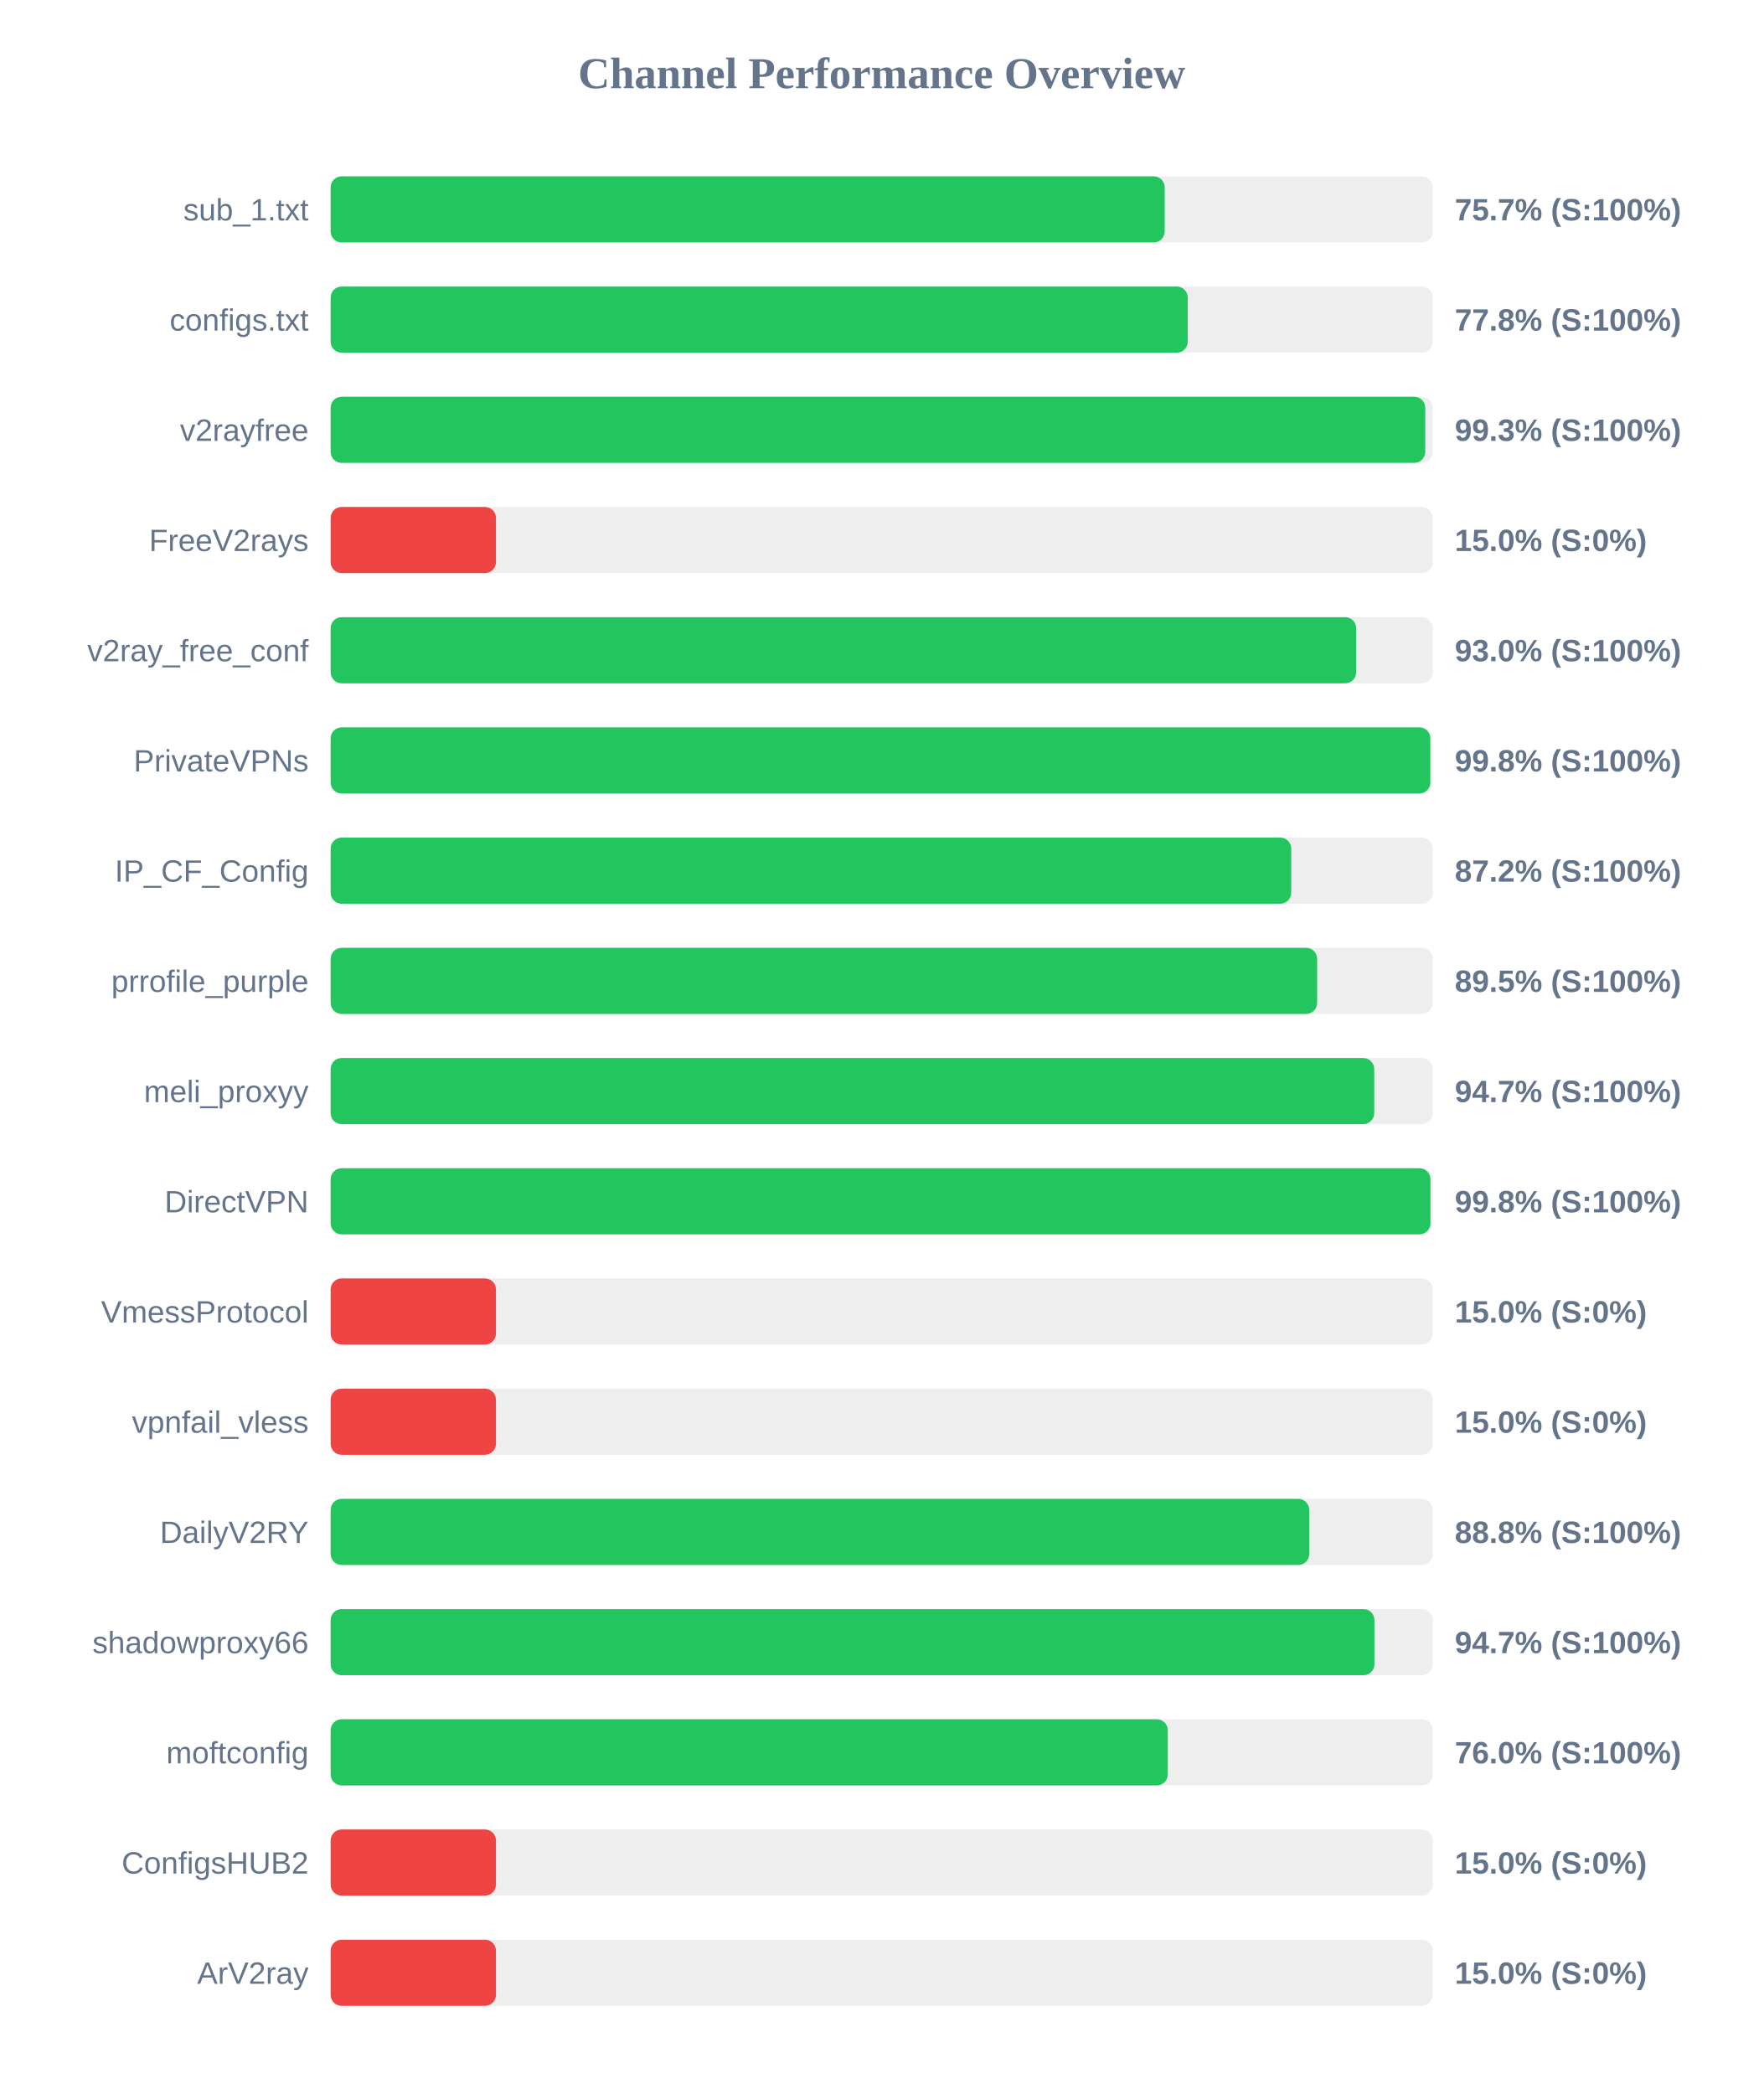
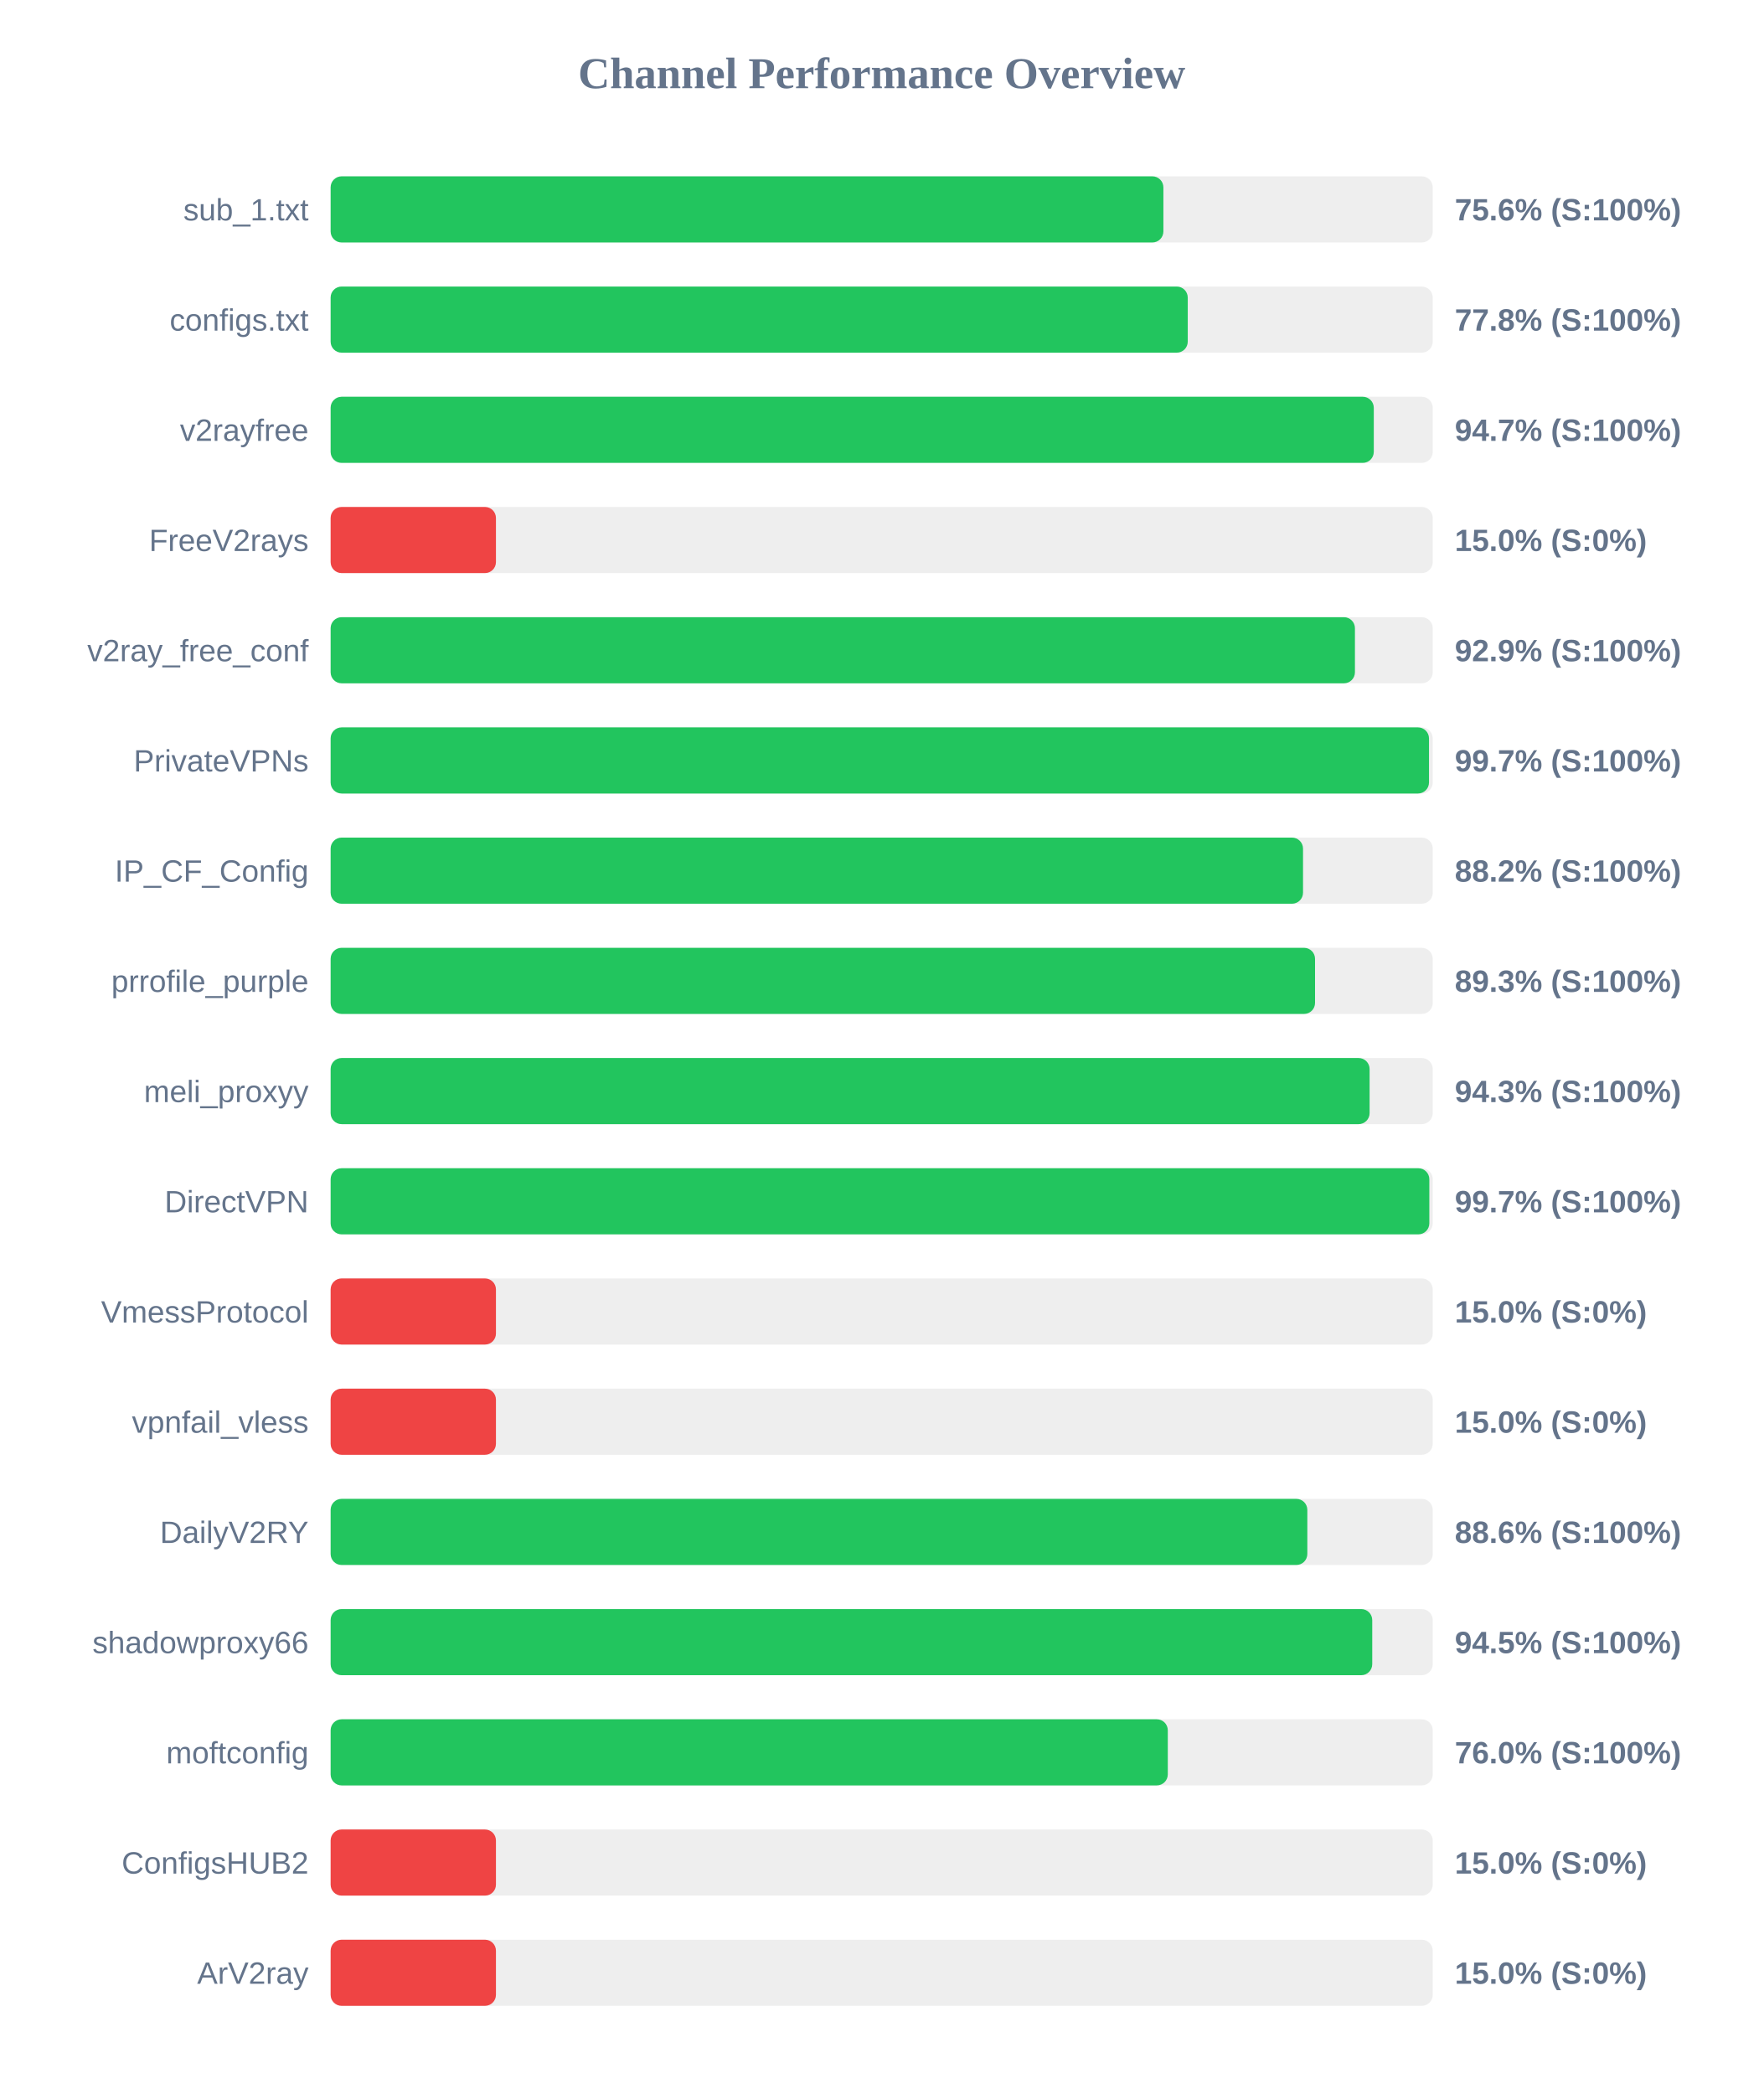
<svg xmlns="http://www.w3.org/2000/svg" width="800" height="950" version="1.1">
  <style>
        .row { font: 14px Arial; fill: #64748b; }
        .score { font: bold 14px Arial; fill: #64748b; }
    </style>
  <text x="400" y="40" text-anchor="middle" font-size="20px" font-weight="bold" fill="#64748b">Channel Performance Overview</text>
  <rect x="150" y="80" width="500" height="30" fill="#eee" rx="5" />
-   <rect x="150" y="80" width="378.4" height="30" fill="#22c55e" rx="5" />
+   <rect x="150" y="80" width="377.8" height="30" fill="#22c55e" rx="5" />
  <text x="140" y="100" text-anchor="end" class="row">sub_1.txt</text>
-   <text x="660" y="100" text-anchor="start" class="score">75.7% (S:100%)</text>
+   <text x="660" y="100" text-anchor="start" class="score">75.6% (S:100%)</text>
  <rect x="150" y="130" width="500" height="30" fill="#eee" rx="5" />
  <rect x="150" y="130" width="388.85" height="30" fill="#22c55e" rx="5" />
  <text x="140" y="150" text-anchor="end" class="row">configs.txt</text>
  <text x="660" y="150" text-anchor="start" class="score">77.8% (S:100%)</text>
  <rect x="150" y="180" width="500" height="30" fill="#eee" rx="5" />
-   <rect x="150" y="180" width="496.6" height="30" fill="#22c55e" rx="5" />
+   <rect x="150" y="180" width="473.25" height="30" fill="#22c55e" rx="5" />
  <text x="140" y="200" text-anchor="end" class="row">v2rayfree</text>
-   <text x="660" y="200" text-anchor="start" class="score">99.3% (S:100%)</text>
+   <text x="660" y="200" text-anchor="start" class="score">94.7% (S:100%)</text>
  <rect x="150" y="230" width="500" height="30" fill="#eee" rx="5" />
  <rect x="150" y="230" width="75.0" height="30" fill="#ef4444" rx="5" />
  <text x="140" y="250" text-anchor="end" class="row">FreeV2rays</text>
  <text x="660" y="250" text-anchor="start" class="score">15.0% (S:0%)</text>
  <rect x="150" y="280" width="500" height="30" fill="#eee" rx="5" />
-   <rect x="150" y="280" width="465.25" height="30" fill="#22c55e" rx="5" />
+   <rect x="150" y="280" width="464.7" height="30" fill="#22c55e" rx="5" />
  <text x="140" y="300" text-anchor="end" class="row">v2ray_free_conf</text>
-   <text x="660" y="300" text-anchor="start" class="score">93.0% (S:100%)</text>
+   <text x="660" y="300" text-anchor="start" class="score">92.9% (S:100%)</text>
  <rect x="150" y="330" width="500" height="30" fill="#eee" rx="5" />
-   <rect x="150" y="330" width="498.9" height="30" fill="#22c55e" rx="5" />
+   <rect x="150" y="330" width="498.3" height="30" fill="#22c55e" rx="5" />
  <text x="140" y="350" text-anchor="end" class="row">PrivateVPNs</text>
-   <text x="660" y="350" text-anchor="start" class="score">99.8% (S:100%)</text>
+   <text x="660" y="350" text-anchor="start" class="score">99.7% (S:100%)</text>
  <rect x="150" y="380" width="500" height="30" fill="#eee" rx="5" />
-   <rect x="150" y="380" width="435.8" height="30" fill="#22c55e" rx="5" />
+   <rect x="150" y="380" width="441.15" height="30" fill="#22c55e" rx="5" />
  <text x="140" y="400" text-anchor="end" class="row">IP_CF_Config</text>
-   <text x="660" y="400" text-anchor="start" class="score">87.2% (S:100%)</text>
+   <text x="660" y="400" text-anchor="start" class="score">88.2% (S:100%)</text>
  <rect x="150" y="430" width="500" height="30" fill="#eee" rx="5" />
-   <rect x="150" y="430" width="447.55" height="30" fill="#22c55e" rx="5" />
+   <rect x="150" y="430" width="446.6" height="30" fill="#22c55e" rx="5" />
  <text x="140" y="450" text-anchor="end" class="row">prrofile_purple</text>
-   <text x="660" y="450" text-anchor="start" class="score">89.5% (S:100%)</text>
+   <text x="660" y="450" text-anchor="start" class="score">89.3% (S:100%)</text>
  <rect x="150" y="480" width="500" height="30" fill="#eee" rx="5" />
-   <rect x="150" y="480" width="473.45" height="30" fill="#22c55e" rx="5" />
+   <rect x="150" y="480" width="471.35" height="30" fill="#22c55e" rx="5" />
  <text x="140" y="500" text-anchor="end" class="row">meli_proxyy</text>
-   <text x="660" y="500" text-anchor="start" class="score">94.7% (S:100%)</text>
+   <text x="660" y="500" text-anchor="start" class="score">94.3% (S:100%)</text>
  <rect x="150" y="530" width="500" height="30" fill="#eee" rx="5" />
-   <rect x="150" y="530" width="498.95" height="30" fill="#22c55e" rx="5" />
+   <rect x="150" y="530" width="498.45" height="30" fill="#22c55e" rx="5" />
  <text x="140" y="550" text-anchor="end" class="row">DirectVPN</text>
-   <text x="660" y="550" text-anchor="start" class="score">99.8% (S:100%)</text>
+   <text x="660" y="550" text-anchor="start" class="score">99.7% (S:100%)</text>
  <rect x="150" y="580" width="500" height="30" fill="#eee" rx="5" />
  <rect x="150" y="580" width="75.0" height="30" fill="#ef4444" rx="5" />
  <text x="140" y="600" text-anchor="end" class="row">VmessProtocol</text>
  <text x="660" y="600" text-anchor="start" class="score">15.0% (S:0%)</text>
  <rect x="150" y="630" width="500" height="30" fill="#eee" rx="5" />
  <rect x="150" y="630" width="75.0" height="30" fill="#ef4444" rx="5" />
  <text x="140" y="650" text-anchor="end" class="row">vpnfail_vless</text>
  <text x="660" y="650" text-anchor="start" class="score">15.0% (S:0%)</text>
  <rect x="150" y="680" width="500" height="30" fill="#eee" rx="5" />
-   <rect x="150" y="680" width="443.95" height="30" fill="#22c55e" rx="5" />
+   <rect x="150" y="680" width="443.1" height="30" fill="#22c55e" rx="5" />
  <text x="140" y="700" text-anchor="end" class="row">DailyV2RY</text>
-   <text x="660" y="700" text-anchor="start" class="score">88.8% (S:100%)</text>
+   <text x="660" y="700" text-anchor="start" class="score">88.6% (S:100%)</text>
  <rect x="150" y="730" width="500" height="30" fill="#eee" rx="5" />
-   <rect x="150" y="730" width="473.55" height="30" fill="#22c55e" rx="5" />
+   <rect x="150" y="730" width="472.55" height="30" fill="#22c55e" rx="5" />
  <text x="140" y="750" text-anchor="end" class="row">shadowproxy66</text>
-   <text x="660" y="750" text-anchor="start" class="score">94.7% (S:100%)</text>
+   <text x="660" y="750" text-anchor="start" class="score">94.5% (S:100%)</text>
  <rect x="150" y="780" width="500" height="30" fill="#eee" rx="5" />
  <rect x="150" y="780" width="379.8" height="30" fill="#22c55e" rx="5" />
  <text x="140" y="800" text-anchor="end" class="row">moftconfig</text>
  <text x="660" y="800" text-anchor="start" class="score">76.0% (S:100%)</text>
  <rect x="150" y="830" width="500" height="30" fill="#eee" rx="5" />
  <rect x="150" y="830" width="75.0" height="30" fill="#ef4444" rx="5" />
  <text x="140" y="850" text-anchor="end" class="row">ConfigsHUB2</text>
  <text x="660" y="850" text-anchor="start" class="score">15.0% (S:0%)</text>
  <rect x="150" y="880" width="500" height="30" fill="#eee" rx="5" />
  <rect x="150" y="880" width="75.0" height="30" fill="#ef4444" rx="5" />
  <text x="140" y="900" text-anchor="end" class="row">ArV2ray</text>
  <text x="660" y="900" text-anchor="start" class="score">15.0% (S:0%)</text>
</svg>
